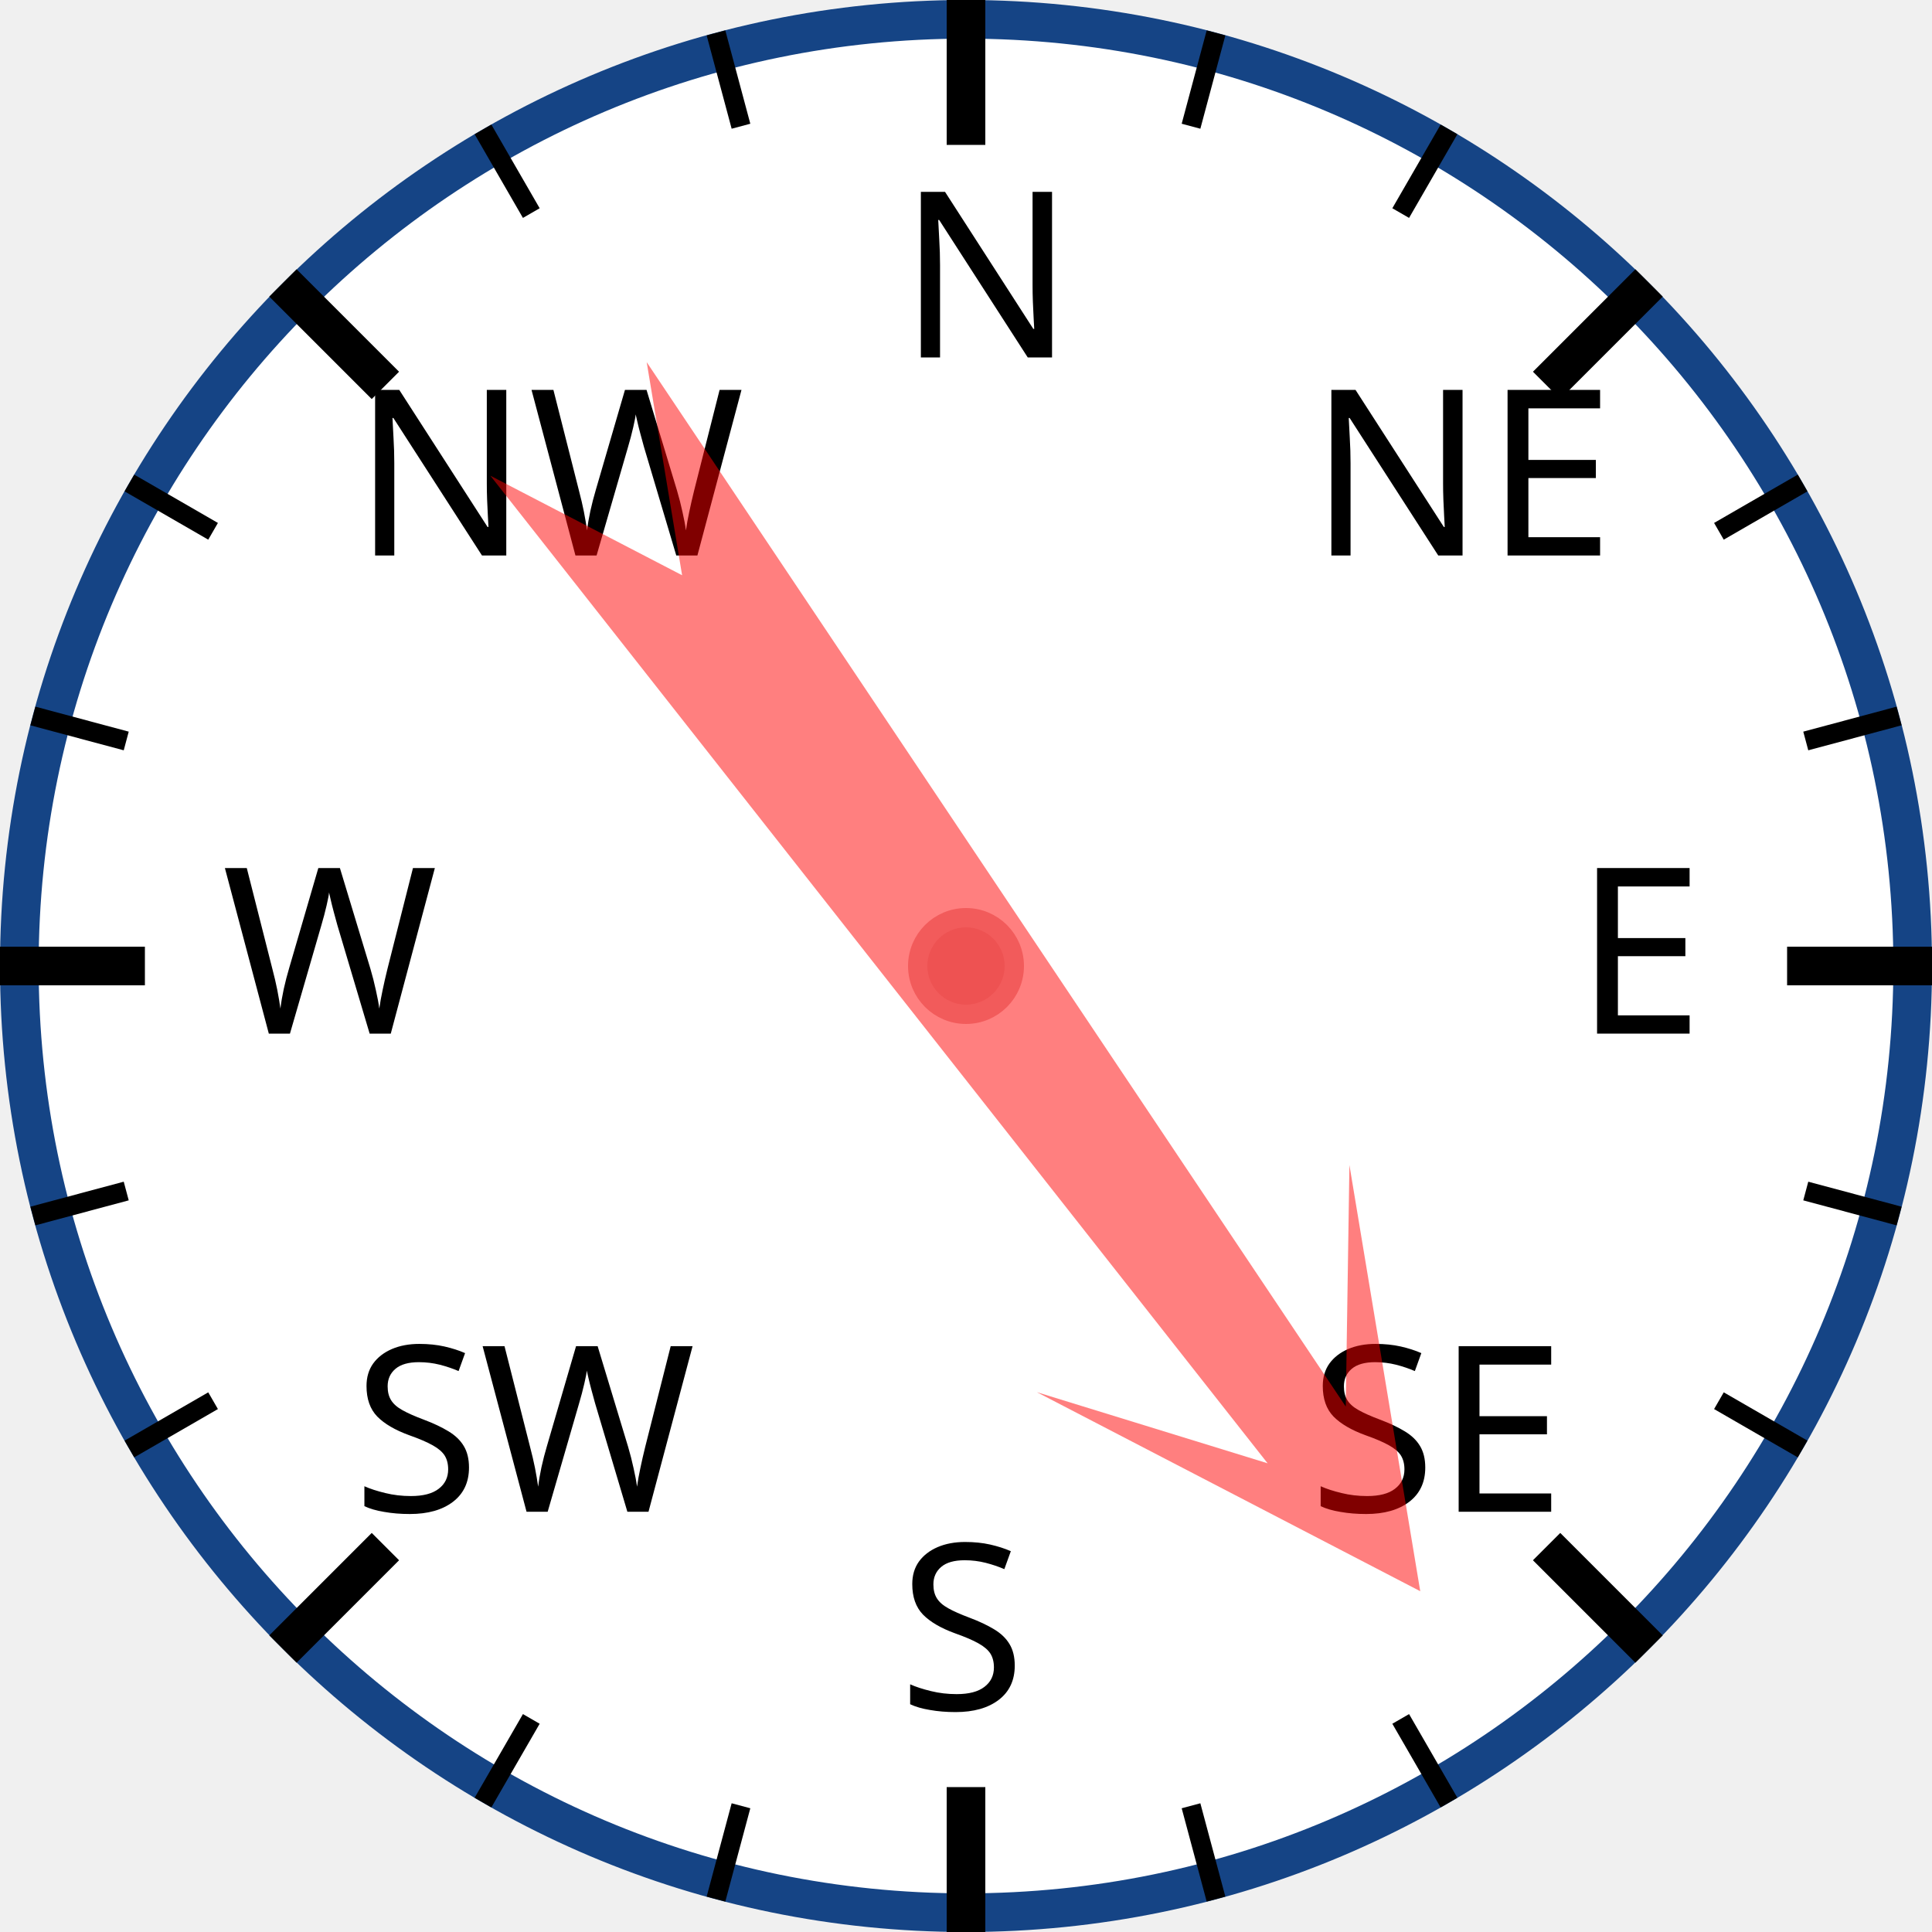
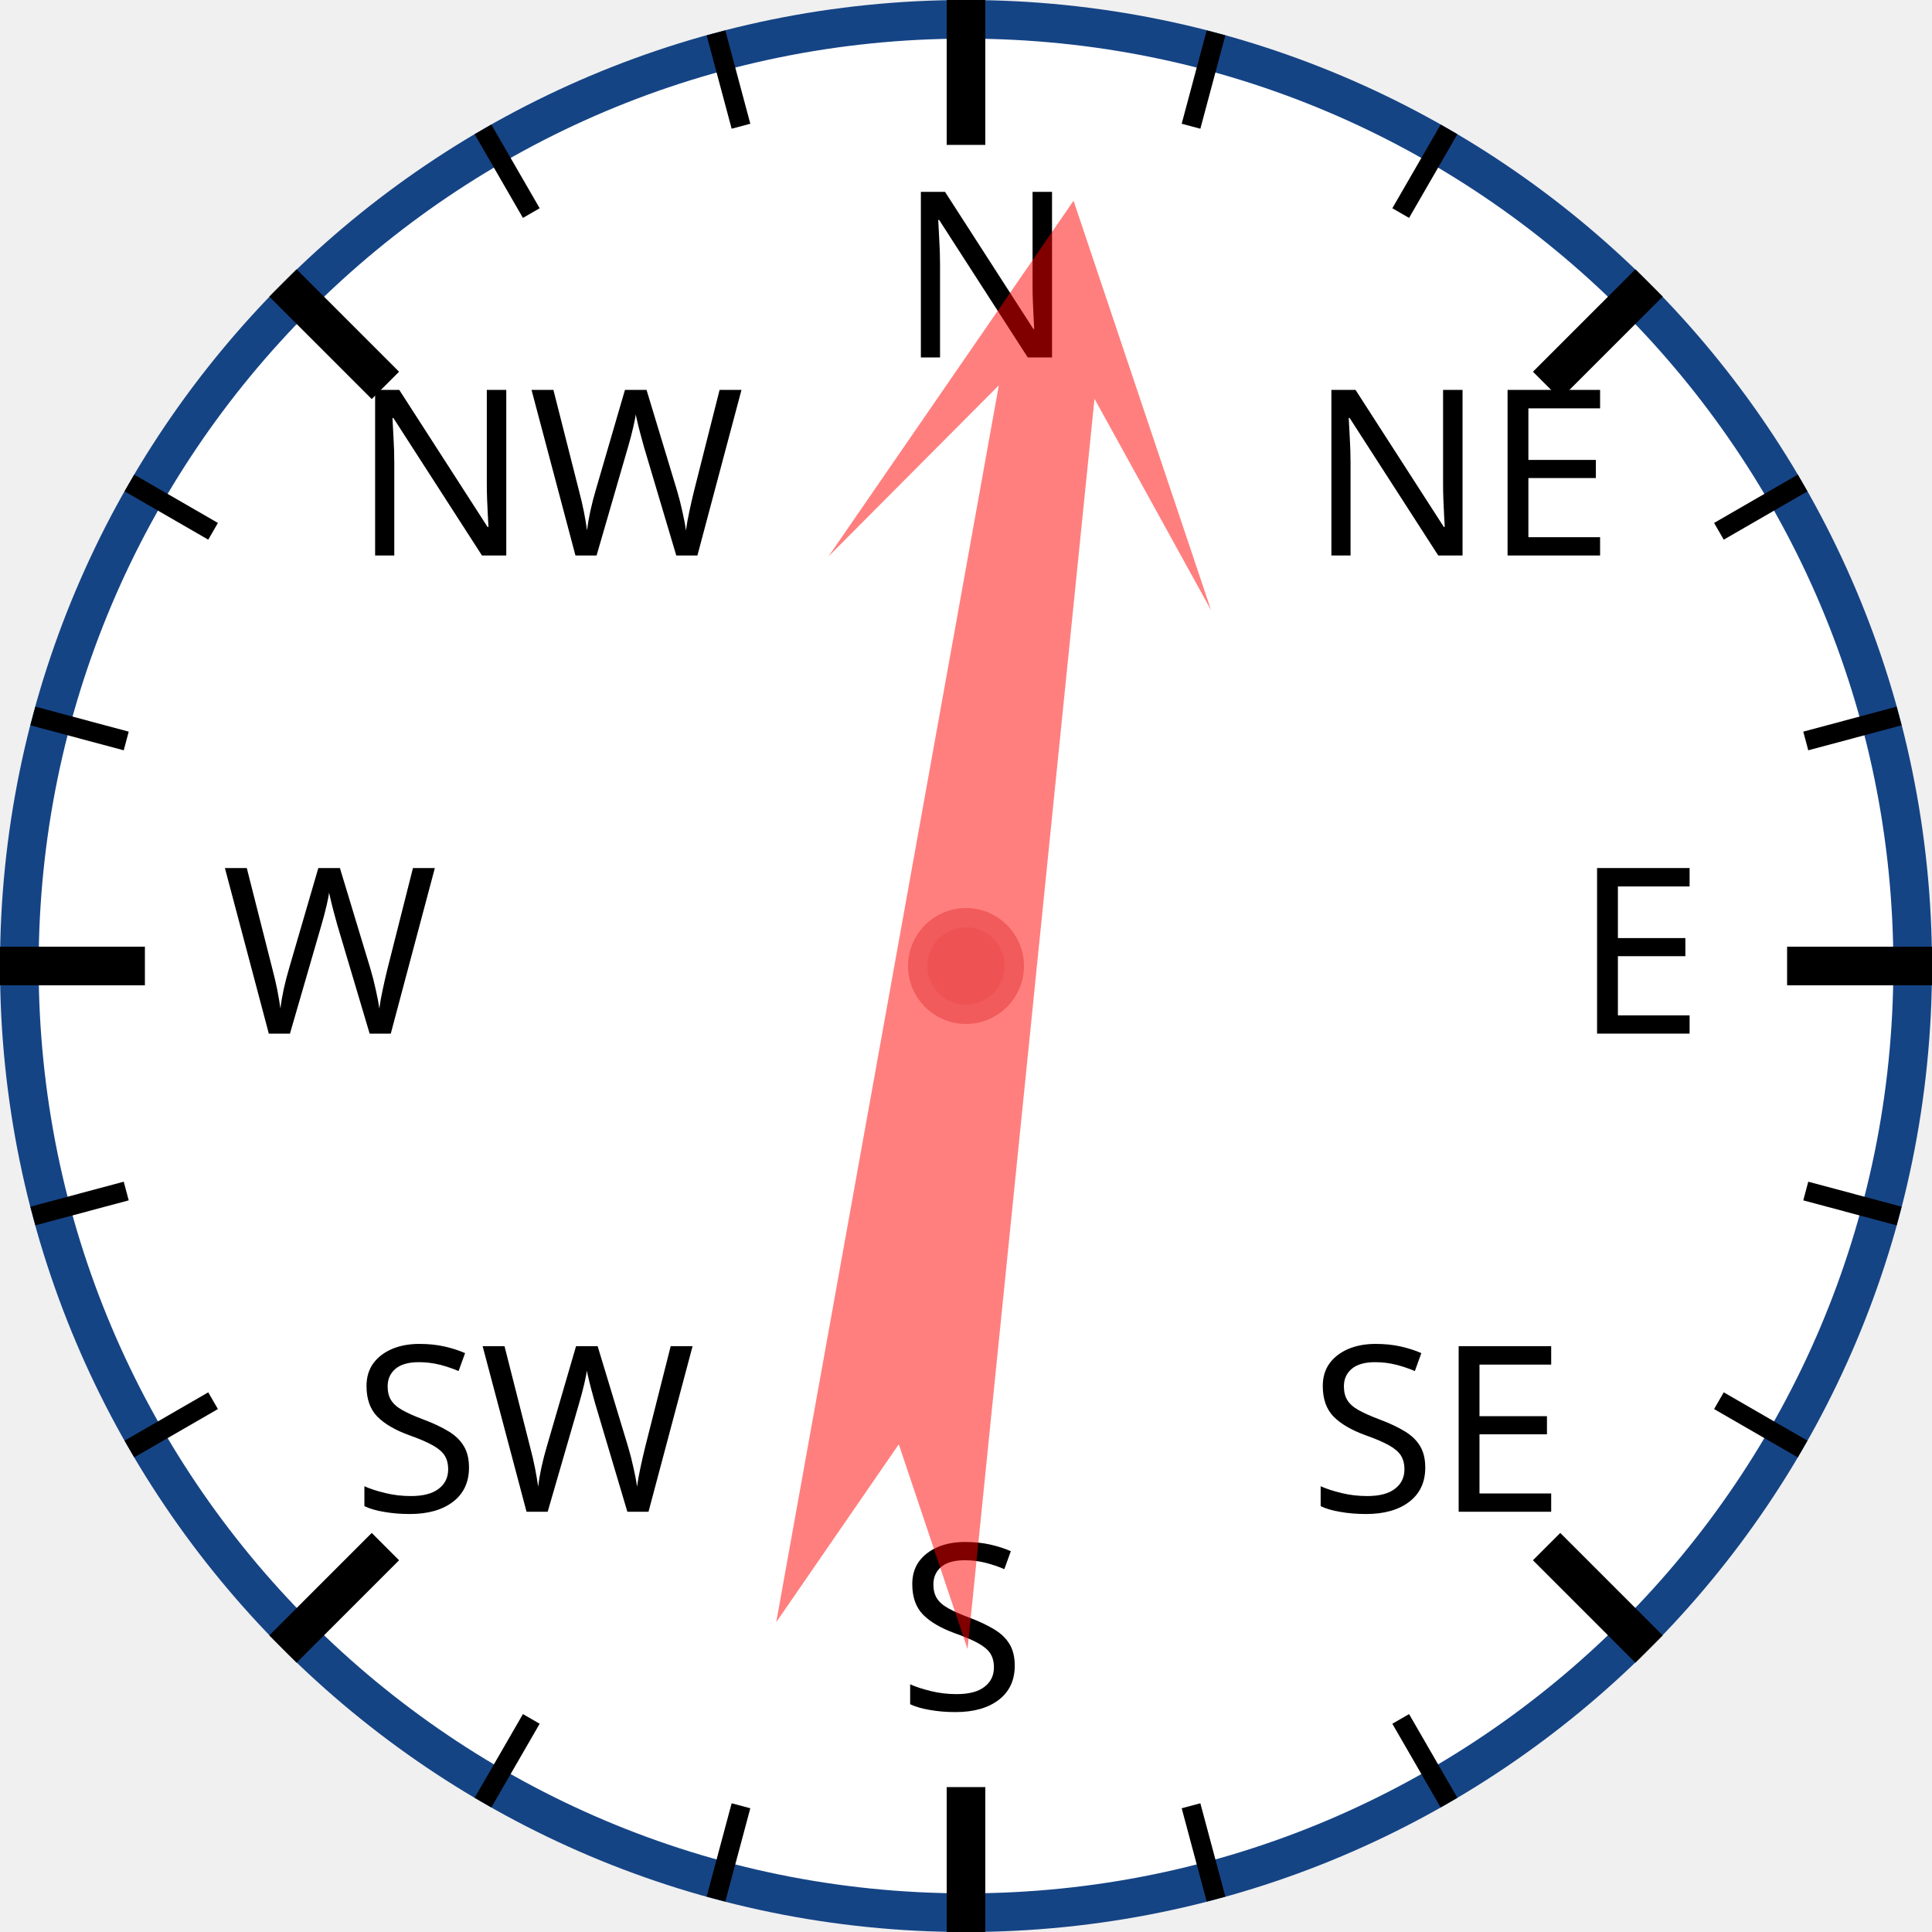
<svg xmlns="http://www.w3.org/2000/svg" width="120px" height="120px" viewBox="0 0 200 200">
  <circle cx="100" cy="100" r="98" style="fill: white; stroke: #154485; stroke-width: 4;" />
  <text x="93.0" y="37.0" style="font-family: sans-serif; font-size: 18pt;">N</text>
  <line x1="100.0" y1="0.0" x2="100.0" y2="15.0" style="stroke: black; stroke-width: 4;" />
  <line x1="74.118" y1="3.407" x2="76.706" y2="13.067" style="stroke: black; stroke-width: 2;" />
  <line x1="50" y1="13.397" x2="55" y2="22.058" style="stroke: black; stroke-width: 2;" />
  <text x="36.503" y="57.503" style="font-family: sans-serif; font-size: 18pt;">NW</text>
  <line x1="29.289" y1="29.289" x2="39.896" y2="39.896" style="stroke: black; stroke-width: 4;" />
  <line x1="13.397" y1="50" x2="22.058" y2="55" style="stroke: black; stroke-width: 2;" />
  <line x1="3.407" y1="74.118" x2="13.067" y2="76.706" style="stroke: black; stroke-width: 2;" />
  <text x="23.0" y="107.0" style="font-family: sans-serif; font-size: 18pt;">W</text>
  <line x1="0.0" y1="100.0" x2="15.0" y2="100.0" style="stroke: black; stroke-width: 4;" />
  <line x1="3.407" y1="125.882" x2="13.067" y2="123.294" style="stroke: black; stroke-width: 2;" />
  <line x1="13.397" y1="150" x2="22.058" y2="145" style="stroke: black; stroke-width: 2;" />
  <text x="36.503" y="156.497" style="font-family: sans-serif; font-size: 18pt;">SW</text>
  <line x1="29.289" y1="170.711" x2="39.896" y2="160.104" style="stroke: black; stroke-width: 4;" />
  <line x1="50" y1="186.603" x2="55" y2="177.942" style="stroke: black; stroke-width: 2;" />
  <line x1="74.118" y1="196.593" x2="76.706" y2="186.933" style="stroke: black; stroke-width: 2;" />
  <text x="93" y="177.0" style="font-family: sans-serif; font-size: 18pt;">S</text>
  <line x1="100" y1="200.0" x2="100" y2="185.0" style="stroke: black; stroke-width: 4;" />
  <line x1="125.882" y1="196.593" x2="123.294" y2="186.933" style="stroke: black; stroke-width: 2;" />
  <line x1="150.0" y1="186.603" x2="145.0" y2="177.942" style="stroke: black; stroke-width: 2;" />
  <text x="135.497" y="156.497" style="font-family: sans-serif; font-size: 18pt;">SE</text>
  <line x1="170.711" y1="170.711" x2="160.104" y2="160.104" style="stroke: black; stroke-width: 4;" />
  <line x1="186.603" y1="150" x2="177.942" y2="145" style="stroke: black; stroke-width: 2;" />
  <line x1="196.593" y1="125.882" x2="186.933" y2="123.294" style="stroke: black; stroke-width: 2;" />
  <text x="163.0" y="107" style="font-family: sans-serif; font-size: 18pt;">E</text>
  <line x1="200.0" y1="100" x2="185.0" y2="100" style="stroke: black; stroke-width: 4;" />
  <line x1="196.593" y1="74.118" x2="186.933" y2="76.706" style="stroke: black; stroke-width: 2;" />
  <line x1="186.603" y1="50" x2="177.942" y2="55" style="stroke: black; stroke-width: 2;" />
  <text x="135.497" y="57.503" style="font-family: sans-serif; font-size: 18pt;">NE</text>
  <line x1="170.711" y1="29.289" x2="160.104" y2="39.896" style="stroke: black; stroke-width: 4;" />
  <line x1="150" y1="13.397" x2="145" y2="22.058" style="stroke: black; stroke-width: 2;" />
  <line x1="125.882" y1="3.407" x2="123.294" y2="13.067" style="stroke: black; stroke-width: 2;" />
-   <polygon points="100 20 120 60 105 40 110 170 100 150 90 170 95 40 80 60" style="fill: red; fill-opacity: 0.5;" transform="rotate(144,100,100)" />
+   <polygon points="100 20 120 60 105 40 110 170 100 150 90 170 95 40 80 60" style="fill: red; fill-opacity: 0.5;" transform="rotate(8,100,100)" />
  <circle cx="100" cy="100" r="5" style="fill: #EE5252; stroke: #F25B5B; stroke-width: 2;" />
</svg>
